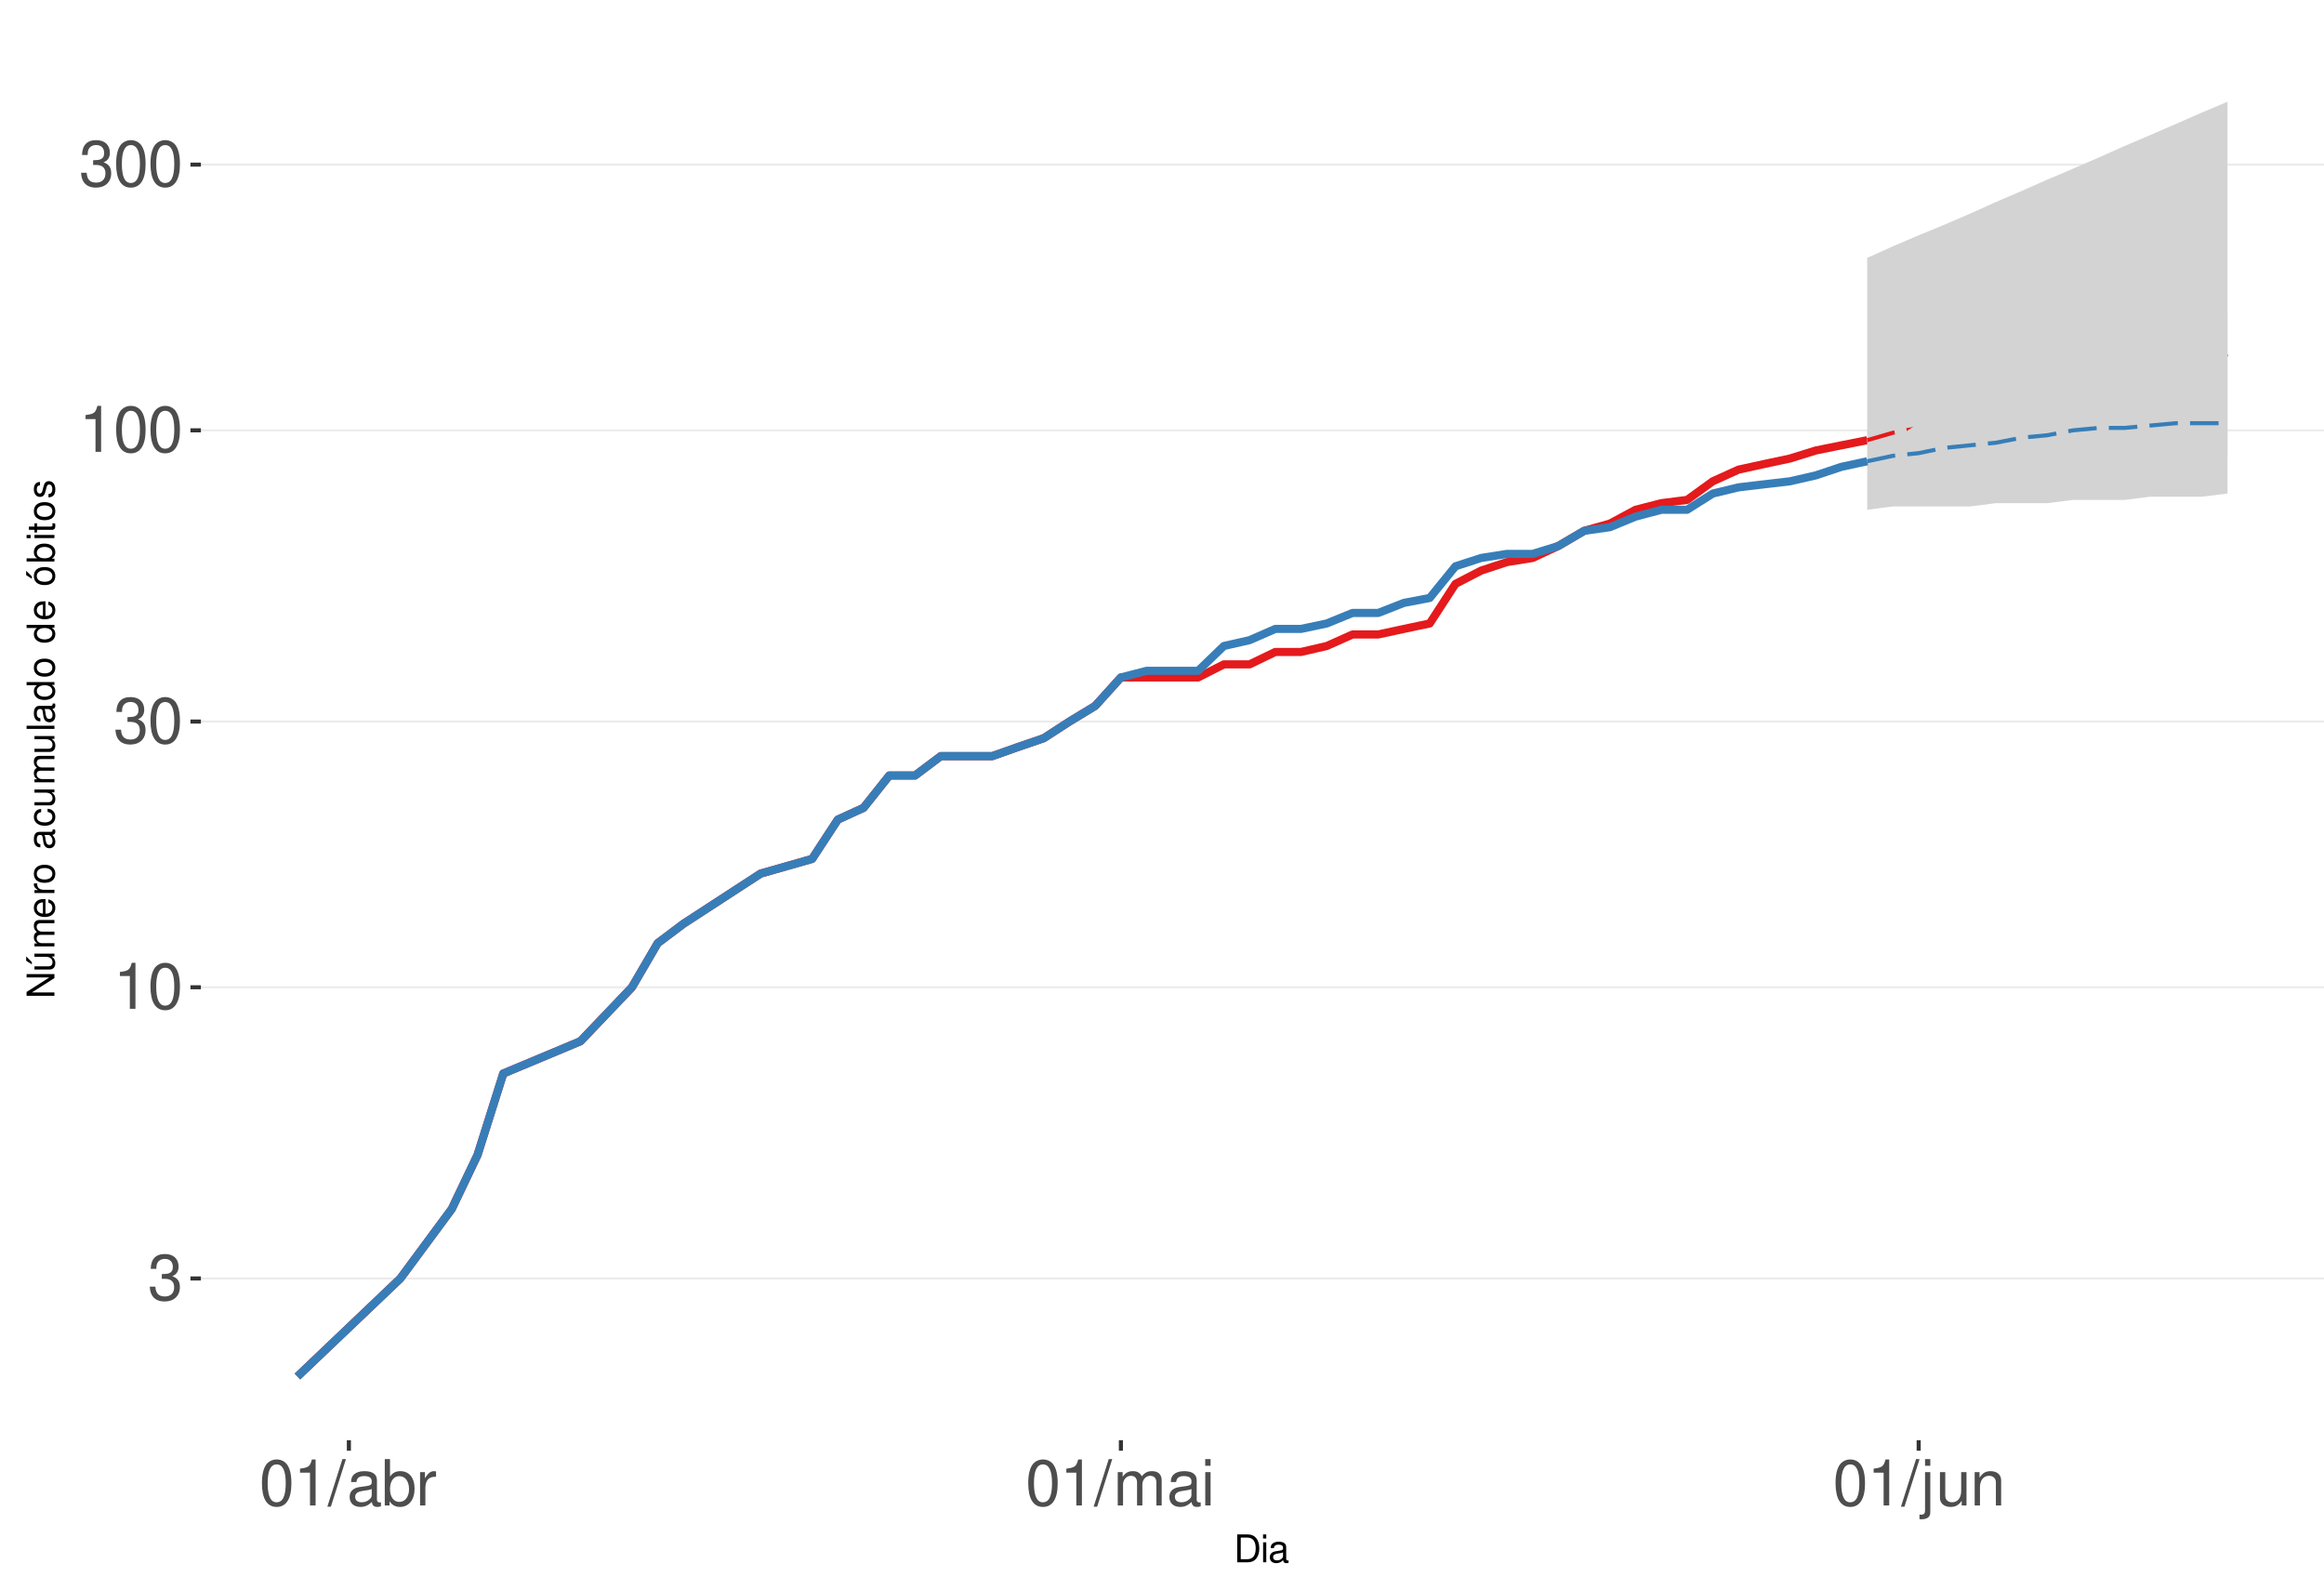
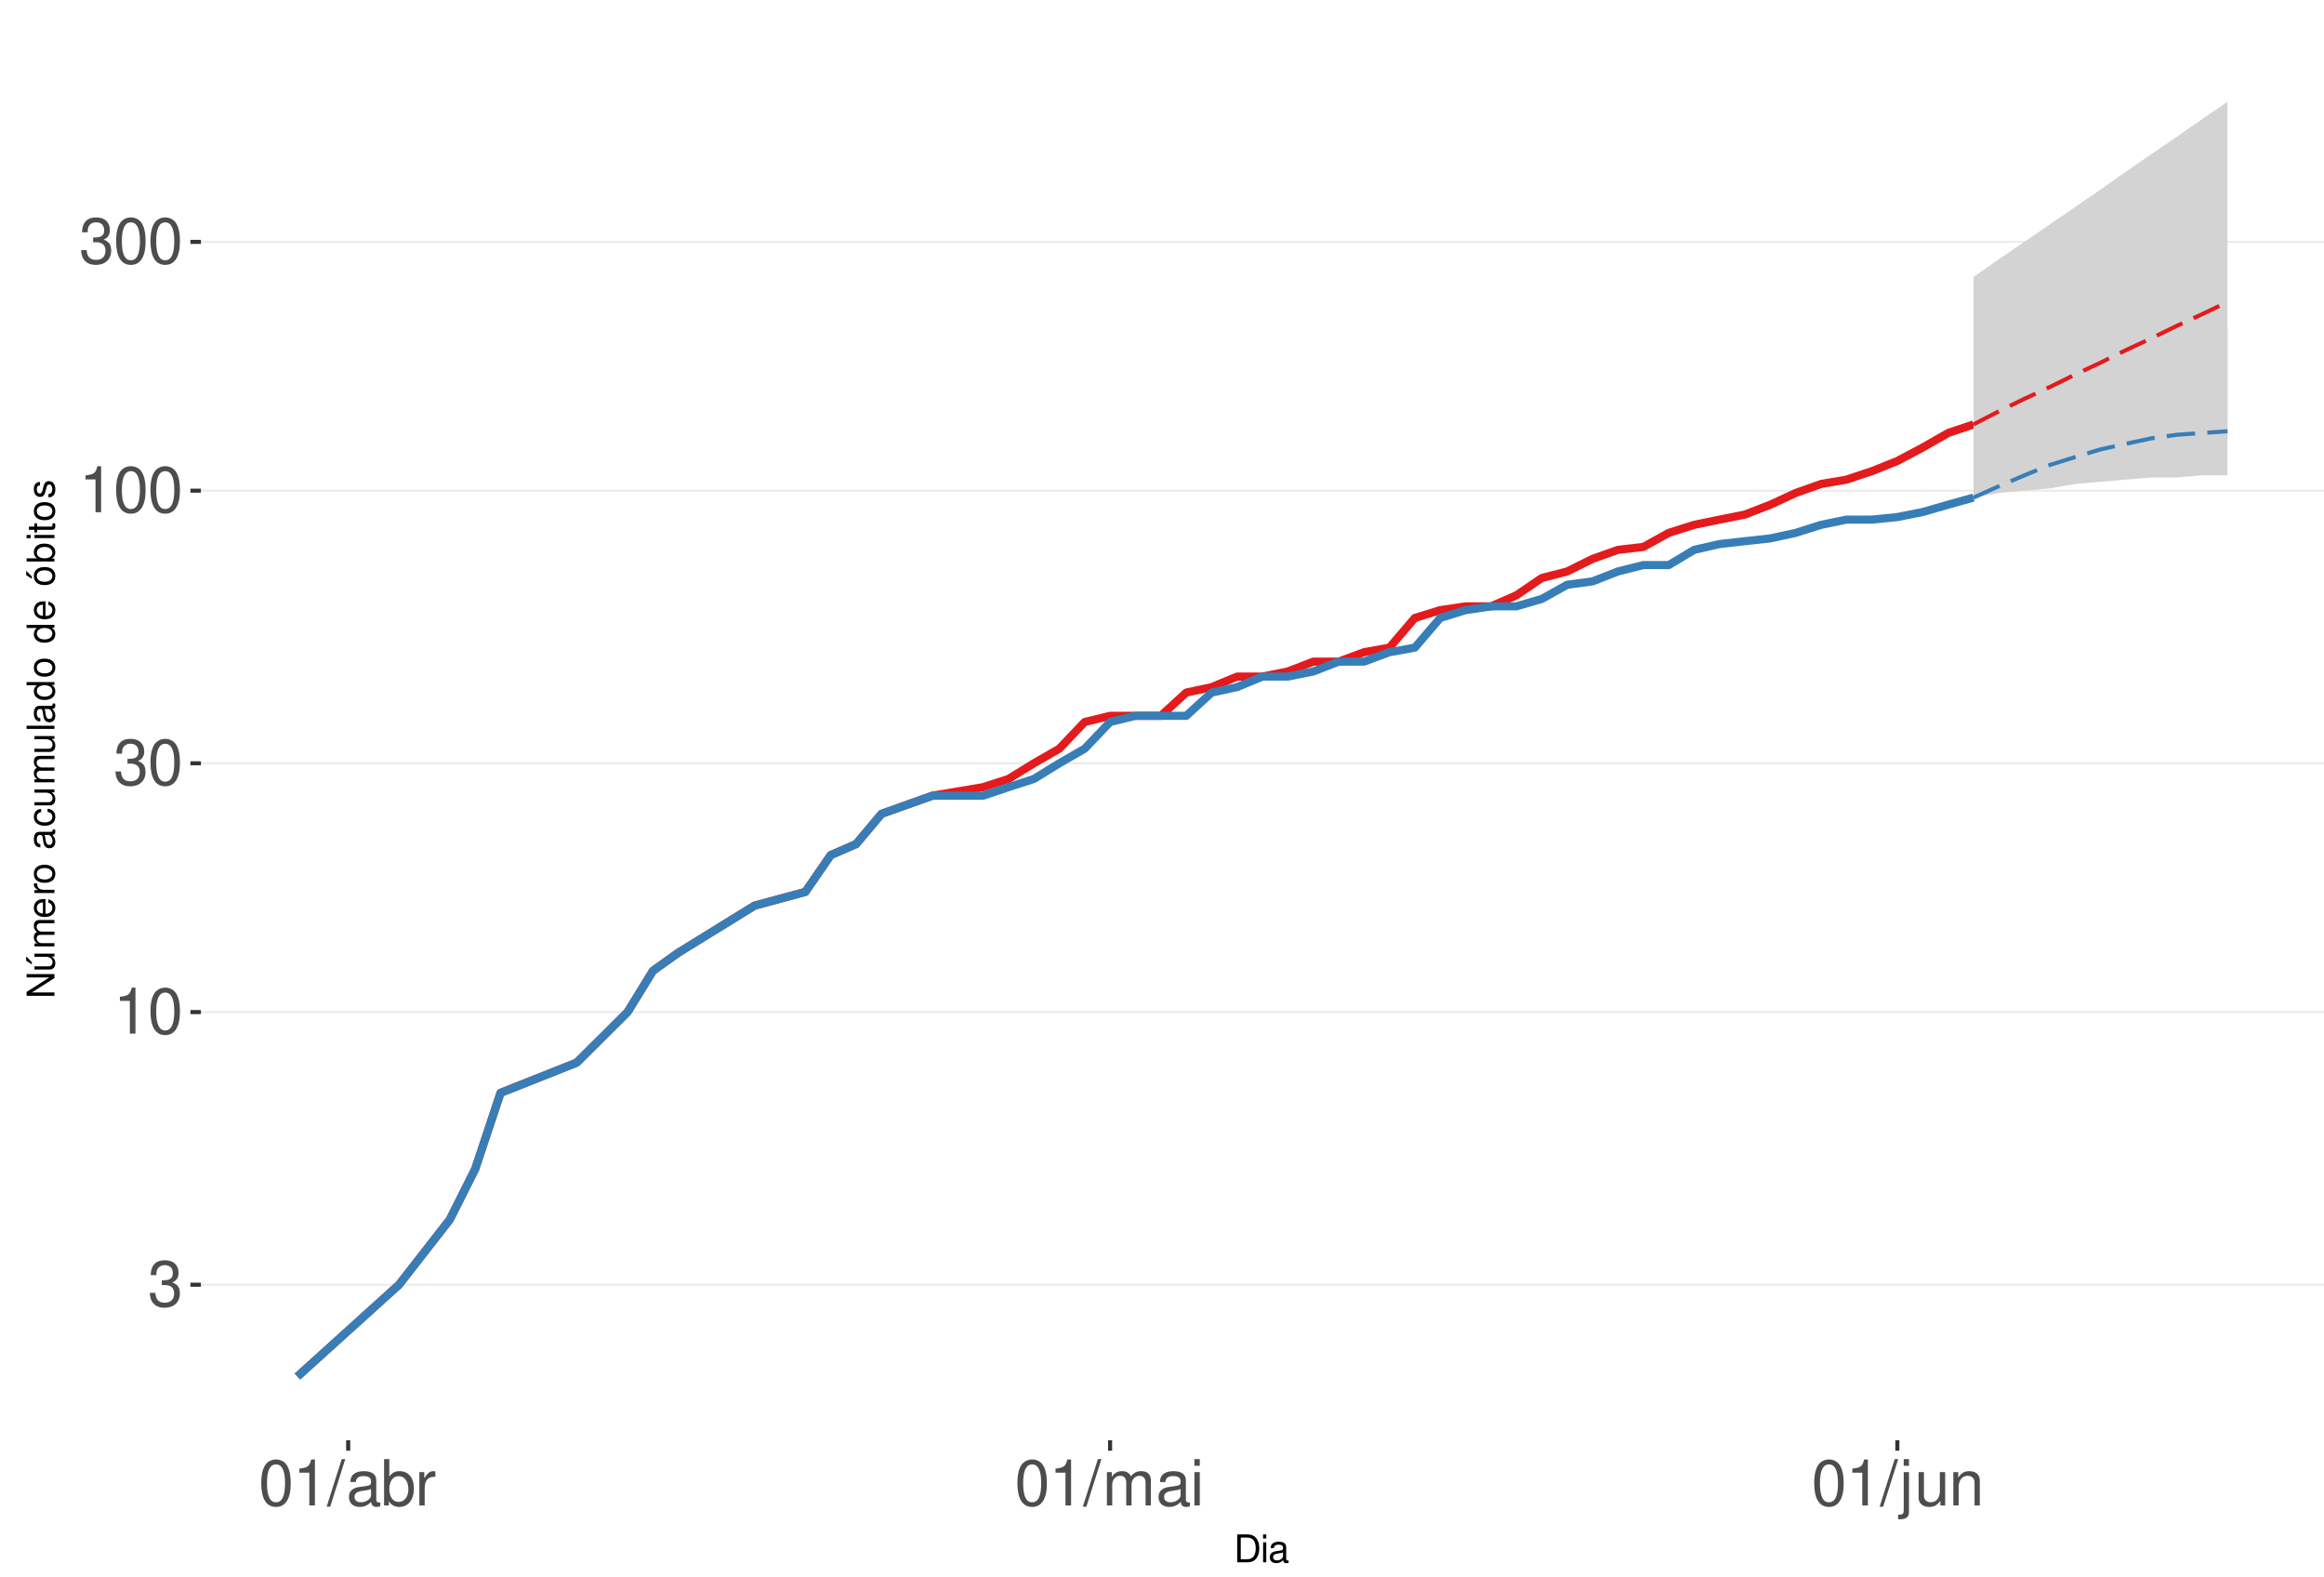
<svg xmlns="http://www.w3.org/2000/svg" xmlns:xlink="http://www.w3.org/1999/xlink" width="609pt" height="413pt" viewBox="0 0 609 413" version="1.1">
  <defs>
    <g>
      <symbol overflow="visible" id="glyph0-0">
        <path style="stroke:none;" d="" />
      </symbol>
      <symbol overflow="visible" id="glyph0-1">
        <path style="stroke:none;" d="M 3.688 -5.547 L 4.484 -5.547 C 6.078 -5.547 6.922 -4.797 6.922 -3.344 C 6.922 -1.828 6.016 -0.922 4.5 -0.922 C 2.875 -0.922 2.094 -1.734 2 -3.5 L 0.531 -3.5 C 0.594 -2.531 0.766 -1.906 1.047 -1.359 C 1.672 -0.203 2.812 0.391 4.438 0.391 C 6.859 0.391 8.422 -1.078 8.422 -3.359 C 8.422 -4.891 7.844 -5.734 6.422 -6.234 C 7.531 -6.672 8.078 -7.516 8.078 -8.734 C 8.078 -10.797 6.734 -12.047 4.484 -12.047 C 2.094 -12.047 0.828 -10.703 0.781 -8.156 L 2.25 -8.156 C 2.266 -8.891 2.328 -9.312 2.516 -9.672 C 2.844 -10.359 3.578 -10.766 4.5 -10.766 C 5.797 -10.766 6.578 -9.984 6.578 -8.672 C 6.578 -7.828 6.281 -7.312 5.625 -7.031 C 5.234 -6.859 4.703 -6.797 3.688 -6.781 Z M 3.688 -5.547 " />
      </symbol>
      <symbol overflow="visible" id="glyph0-2">
        <path style="stroke:none;" d="M 4.312 -8.578 L 4.312 0 L 5.781 0 L 5.781 -12.047 L 4.812 -12.047 C 4.297 -10.188 3.969 -9.938 1.703 -9.641 L 1.703 -8.578 Z M 4.312 -8.578 " />
      </symbol>
      <symbol overflow="visible" id="glyph0-3">
        <path style="stroke:none;" d="M 4.578 -12.047 C 3.484 -12.047 2.484 -11.547 1.859 -10.734 C 1.094 -9.656 0.719 -8.062 0.719 -5.828 C 0.719 -1.766 2.047 0.391 4.578 0.391 C 7.078 0.391 8.438 -1.766 8.438 -5.734 C 8.438 -8.062 8.078 -9.625 7.297 -10.734 C 6.672 -11.562 5.703 -12.047 4.578 -12.047 Z M 4.578 -10.75 C 6.156 -10.75 6.953 -9.125 6.953 -5.859 C 6.953 -2.438 6.172 -0.828 4.547 -0.828 C 3 -0.828 2.219 -2.5 2.219 -5.812 C 2.219 -9.125 3 -10.75 4.578 -10.75 Z M 4.578 -10.75 " />
      </symbol>
      <symbol overflow="visible" id="glyph0-4">
        <path style="stroke:none;" d="M 3.812 -12.141 L -0.141 0.328 L 0.781 0.328 L 4.734 -12.141 Z M 3.812 -12.141 " />
      </symbol>
      <symbol overflow="visible" id="glyph0-5">
        <path style="stroke:none;" d="M 8.906 -0.812 C 8.766 -0.781 8.688 -0.781 8.609 -0.781 C 8.125 -0.781 7.859 -1.031 7.859 -1.469 L 7.859 -6.594 C 7.859 -8.141 6.734 -8.984 4.578 -8.984 C 3.297 -8.984 2.281 -8.609 1.688 -7.969 C 1.281 -7.516 1.109 -7.016 1.078 -6.141 L 2.484 -6.141 C 2.594 -7.219 3.234 -7.688 4.531 -7.688 C 5.797 -7.688 6.484 -7.234 6.484 -6.391 L 6.484 -6.031 C 6.469 -5.438 6.156 -5.219 5.031 -5.062 C 3.062 -4.812 2.766 -4.75 2.234 -4.531 C 1.219 -4.094 0.703 -3.328 0.703 -2.203 C 0.703 -0.609 1.797 0.391 3.562 0.391 C 4.656 0.391 5.547 0 6.531 -0.906 C 6.625 0 7.062 0.391 7.969 0.391 C 8.266 0.391 8.438 0.344 8.906 0.234 Z M 6.484 -2.75 C 6.484 -2.281 6.344 -2 5.922 -1.609 C 5.359 -1.094 4.688 -0.828 3.859 -0.828 C 2.781 -0.828 2.156 -1.344 2.156 -2.234 C 2.156 -3.141 2.75 -3.609 4.25 -3.828 C 5.734 -4.031 6.016 -4.094 6.484 -4.312 Z M 6.484 -2.75 " />
      </symbol>
      <symbol overflow="visible" id="glyph0-6">
        <path style="stroke:none;" d="M 0.906 -12.141 L 0.906 0 L 2.156 0 L 2.156 -1.109 C 2.812 -0.094 3.703 0.391 4.906 0.391 C 7.219 0.391 8.719 -1.5 8.719 -4.391 C 8.719 -7.234 7.297 -8.984 4.984 -8.984 C 3.781 -8.984 2.938 -8.531 2.281 -7.547 L 2.281 -12.141 Z M 4.719 -7.672 C 6.266 -7.672 7.266 -6.328 7.266 -4.25 C 7.266 -2.266 6.234 -0.922 4.719 -0.922 C 3.234 -0.922 2.281 -2.25 2.281 -4.297 C 2.281 -6.344 3.234 -7.672 4.719 -7.672 Z M 4.719 -7.672 " />
      </symbol>
      <symbol overflow="visible" id="glyph0-7">
        <path style="stroke:none;" d="M 1.156 -8.734 L 1.156 0 L 2.547 0 L 2.547 -4.531 C 2.562 -6.625 3.438 -7.562 5.344 -7.516 L 5.344 -8.922 C 5.109 -8.969 4.984 -8.984 4.812 -8.984 C 3.922 -8.984 3.234 -8.438 2.438 -7.141 L 2.438 -8.734 Z M 1.156 -8.734 " />
      </symbol>
      <symbol overflow="visible" id="glyph0-8">
        <path style="stroke:none;" d="M 1.172 -8.734 L 1.172 0 L 2.562 0 L 2.562 -5.484 C 2.562 -6.75 3.484 -7.766 4.609 -7.766 C 5.641 -7.766 6.234 -7.125 6.234 -6.016 L 6.234 0 L 7.625 0 L 7.625 -5.484 C 7.625 -6.75 8.547 -7.766 9.672 -7.766 C 10.688 -7.766 11.297 -7.109 11.297 -6.016 L 11.297 0 L 12.688 0 L 12.688 -6.547 C 12.688 -8.109 11.797 -8.984 10.156 -8.984 C 9 -8.984 8.297 -8.625 7.484 -7.641 C 6.969 -8.578 6.266 -8.984 5.125 -8.984 C 3.969 -8.984 3.188 -8.547 2.453 -7.5 L 2.453 -8.734 Z M 1.172 -8.734 " />
      </symbol>
      <symbol overflow="visible" id="glyph0-9">
        <path style="stroke:none;" d="M 2.5 -8.734 L 1.109 -8.734 L 1.109 0 L 2.5 0 Z M 2.5 -12.141 L 1.094 -12.141 L 1.094 -10.391 L 2.5 -10.391 Z M 2.5 -12.141 " />
      </symbol>
      <symbol overflow="visible" id="glyph0-10">
        <path style="stroke:none;" d="M 1.172 -8.734 L 1.172 1.266 C 1.172 2.125 0.906 2.422 0.031 2.422 C -0.062 2.422 -0.109 2.422 -0.297 2.406 L -0.297 3.578 C -0.141 3.609 -0.047 3.625 0.172 3.625 C 1.734 3.625 2.547 3.016 2.547 1.812 L 2.547 -8.734 Z M 2.547 -12.141 L 1.172 -12.141 L 1.172 -10.391 L 2.547 -10.391 Z M 2.547 -12.141 " />
      </symbol>
      <symbol overflow="visible" id="glyph0-11">
        <path style="stroke:none;" d="M 8.031 0 L 8.031 -8.734 L 6.641 -8.734 L 6.641 -3.781 C 6.641 -2 5.719 -0.828 4.266 -0.828 C 3.172 -0.828 2.469 -1.5 2.469 -2.547 L 2.469 -8.734 L 1.078 -8.734 L 1.078 -2 C 1.078 -0.547 2.172 0.391 3.859 0.391 C 5.141 0.391 5.969 -0.062 6.781 -1.219 L 6.781 0 Z M 8.031 0 " />
      </symbol>
      <symbol overflow="visible" id="glyph0-12">
        <path style="stroke:none;" d="M 1.172 -8.734 L 1.172 0 L 2.562 0 L 2.562 -4.812 C 2.562 -6.594 3.5 -7.766 4.938 -7.766 C 6.031 -7.766 6.734 -7.094 6.734 -6.047 L 6.734 0 L 8.109 0 L 8.109 -6.594 C 8.109 -8.047 7.031 -8.984 5.344 -8.984 C 4.047 -8.984 3.219 -8.484 2.453 -7.266 L 2.453 -8.734 Z M 1.172 -8.734 " />
      </symbol>
      <symbol overflow="visible" id="glyph1-0">
        <path style="stroke:none;" d="" />
      </symbol>
      <symbol overflow="visible" id="glyph1-1">
        <path style="stroke:none;" d="M 0.891 0 L 3.703 0 C 5.547 0 6.672 -1.375 6.672 -3.656 C 6.672 -5.906 5.547 -7.297 3.703 -7.297 L 0.891 -7.297 Z M 1.812 -0.812 L 1.812 -6.469 L 3.547 -6.469 C 4.984 -6.469 5.734 -5.5 5.734 -3.641 C 5.734 -1.797 4.984 -0.812 3.547 -0.812 Z M 1.812 -0.812 " />
      </symbol>
      <symbol overflow="visible" id="glyph1-2">
        <path style="stroke:none;" d="M 1.5 -5.234 L 0.672 -5.234 L 0.672 0 L 1.5 0 Z M 1.5 -7.297 L 0.656 -7.297 L 0.656 -6.234 L 1.5 -6.234 Z M 1.5 -7.297 " />
      </symbol>
      <symbol overflow="visible" id="glyph1-3">
        <path style="stroke:none;" d="M 5.344 -0.484 C 5.266 -0.469 5.219 -0.469 5.172 -0.469 C 4.875 -0.469 4.719 -0.625 4.719 -0.875 L 4.719 -3.953 C 4.719 -4.891 4.047 -5.391 2.75 -5.391 C 1.984 -5.391 1.375 -5.172 1.016 -4.781 C 0.766 -4.516 0.672 -4.203 0.656 -3.688 L 1.484 -3.688 C 1.562 -4.328 1.938 -4.625 2.719 -4.625 C 3.484 -4.625 3.891 -4.344 3.891 -3.844 L 3.891 -3.625 C 3.875 -3.266 3.703 -3.125 3.016 -3.047 C 1.844 -2.891 1.656 -2.844 1.344 -2.719 C 0.734 -2.453 0.422 -2 0.422 -1.312 C 0.422 -0.375 1.078 0.234 2.141 0.234 C 2.797 0.234 3.328 0 3.922 -0.547 C 3.984 0 4.234 0.234 4.781 0.234 C 4.953 0.234 5.062 0.203 5.344 0.141 Z M 3.891 -1.656 C 3.891 -1.375 3.812 -1.203 3.562 -0.969 C 3.219 -0.656 2.812 -0.5 2.312 -0.5 C 1.672 -0.5 1.297 -0.812 1.297 -1.344 C 1.297 -1.891 1.656 -2.172 2.547 -2.297 C 3.438 -2.422 3.609 -2.453 3.891 -2.594 Z M 3.891 -1.656 " />
      </symbol>
      <symbol overflow="visible" id="glyph2-0">
        <path style="stroke:none;" d="" />
      </symbol>
      <symbol overflow="visible" id="glyph2-1">
        <path style="stroke:none;" d="M -7.297 -6.453 L -7.297 -5.578 L -1.328 -5.578 L -7.297 -1.766 L -7.297 -0.766 L 0 -0.766 L 0 -1.641 L -5.906 -1.641 L 0 -5.406 L 0 -6.453 Z M -7.297 -6.453 " />
      </symbol>
      <symbol overflow="visible" id="glyph2-2">
        <path style="stroke:none;" d="M 0 -4.812 L -5.234 -4.812 L -5.234 -3.984 L -2.266 -3.984 C -1.203 -3.984 -0.5 -3.438 -0.5 -2.562 C -0.5 -1.906 -0.906 -1.484 -1.531 -1.484 L -5.234 -1.484 L -5.234 -0.656 L -1.203 -0.656 C -0.328 -0.656 0.234 -1.297 0.234 -2.312 C 0.234 -3.094 -0.047 -3.578 -0.734 -4.062 L 0 -4.062 Z M -7.406 -2.953 L -5.922 -2 L -5.922 -2.594 L -7.406 -4.094 Z M -7.406 -2.953 " />
      </symbol>
      <symbol overflow="visible" id="glyph2-3">
        <path style="stroke:none;" d="M -5.234 -0.703 L 0 -0.703 L 0 -1.547 L -3.297 -1.547 C -4.047 -1.547 -4.656 -2.094 -4.656 -2.766 C -4.656 -3.391 -4.281 -3.734 -3.609 -3.734 L 0 -3.734 L 0 -4.578 L -3.297 -4.578 C -4.047 -4.578 -4.656 -5.125 -4.656 -5.812 C -4.656 -6.422 -4.266 -6.781 -3.609 -6.781 L 0 -6.781 L 0 -7.625 L -3.938 -7.625 C -4.875 -7.625 -5.391 -7.078 -5.391 -6.094 C -5.391 -5.406 -5.188 -4.984 -4.594 -4.484 C -5.156 -4.188 -5.391 -3.766 -5.391 -3.078 C -5.391 -2.375 -5.125 -1.906 -4.5 -1.469 L -5.234 -1.469 Z M -5.234 -0.703 " />
      </symbol>
      <symbol overflow="visible" id="glyph2-4">
        <path style="stroke:none;" d="M -2.344 -5.125 C -3.141 -5.125 -3.625 -5.062 -4.016 -4.922 C -4.875 -4.578 -5.391 -3.781 -5.391 -2.797 C -5.391 -1.344 -4.281 -0.406 -2.547 -0.406 C -0.812 -0.406 0.234 -1.297 0.234 -2.781 C 0.234 -3.984 -0.453 -4.812 -1.594 -5.016 L -1.594 -4.188 C -0.906 -3.953 -0.547 -3.484 -0.547 -2.812 C -0.547 -2.281 -0.781 -1.828 -1.219 -1.547 C -1.516 -1.344 -1.812 -1.281 -2.344 -1.266 Z M -3.016 -1.297 C -3.984 -1.359 -4.625 -1.953 -4.625 -2.797 C -4.625 -3.641 -3.953 -4.234 -3.016 -4.234 Z M -3.016 -1.297 " />
      </symbol>
      <symbol overflow="visible" id="glyph2-5">
        <path style="stroke:none;" d="M -5.234 -0.688 L 0 -0.688 L 0 -1.531 L -2.719 -1.531 C -3.984 -1.547 -4.547 -2.062 -4.516 -3.203 L -5.359 -3.203 C -5.375 -3.062 -5.391 -2.984 -5.391 -2.891 C -5.391 -2.344 -5.062 -1.938 -4.297 -1.453 L -5.234 -1.453 Z M -5.234 -0.688 " />
      </symbol>
      <symbol overflow="visible" id="glyph2-6">
        <path style="stroke:none;" d="M -5.391 -2.719 C -5.391 -1.234 -4.344 -0.359 -2.578 -0.359 C -0.812 -0.359 0.234 -1.234 0.234 -2.734 C 0.234 -4.203 -0.812 -5.094 -2.547 -5.094 C -4.359 -5.094 -5.391 -4.234 -5.391 -2.719 Z M -4.625 -2.734 C -4.625 -3.672 -3.844 -4.234 -2.547 -4.234 C -1.312 -4.234 -0.547 -3.656 -0.547 -2.734 C -0.547 -1.797 -1.312 -1.234 -2.578 -1.234 C -3.844 -1.234 -4.625 -1.797 -4.625 -2.734 Z M -4.625 -2.734 " />
      </symbol>
      <symbol overflow="visible" id="glyph2-7">
        <path style="stroke:none;" d="" />
      </symbol>
      <symbol overflow="visible" id="glyph2-8">
        <path style="stroke:none;" d="M -0.484 -5.344 C -0.469 -5.266 -0.469 -5.219 -0.469 -5.172 C -0.469 -4.875 -0.625 -4.719 -0.875 -4.719 L -3.953 -4.719 C -4.891 -4.719 -5.391 -4.047 -5.391 -2.75 C -5.391 -1.984 -5.172 -1.375 -4.781 -1.016 C -4.516 -0.766 -4.203 -0.672 -3.688 -0.656 L -3.688 -1.484 C -4.328 -1.562 -4.625 -1.938 -4.625 -2.719 C -4.625 -3.484 -4.344 -3.891 -3.844 -3.891 L -3.625 -3.891 C -3.266 -3.875 -3.125 -3.703 -3.047 -3.016 C -2.891 -1.844 -2.844 -1.656 -2.719 -1.344 C -2.453 -0.734 -2 -0.422 -1.312 -0.422 C -0.375 -0.422 0.234 -1.078 0.234 -2.141 C 0.234 -2.797 0 -3.328 -0.547 -3.922 C 0 -3.984 0.234 -4.234 0.234 -4.781 C 0.234 -4.953 0.203 -5.062 0.141 -5.344 Z M -1.656 -3.891 C -1.375 -3.891 -1.203 -3.812 -0.969 -3.562 C -0.656 -3.219 -0.5 -2.812 -0.5 -2.312 C -0.5 -1.672 -0.812 -1.297 -1.344 -1.297 C -1.891 -1.297 -2.172 -1.656 -2.297 -2.547 C -2.422 -3.438 -2.453 -3.609 -2.594 -3.891 Z M -1.656 -3.891 " />
      </symbol>
      <symbol overflow="visible" id="glyph2-9">
        <path style="stroke:none;" d="M -3.484 -4.703 C -3.984 -4.672 -4.312 -4.562 -4.609 -4.359 C -5.094 -4 -5.391 -3.375 -5.391 -2.641 C -5.391 -1.219 -4.266 -0.312 -2.531 -0.312 C -0.844 -0.312 0.234 -1.203 0.234 -2.625 C 0.234 -3.875 -0.516 -4.672 -1.797 -4.766 L -1.797 -3.938 C -0.953 -3.797 -0.547 -3.359 -0.547 -2.656 C -0.547 -1.734 -1.297 -1.188 -2.531 -1.188 C -3.844 -1.188 -4.625 -1.719 -4.625 -2.625 C -4.625 -3.328 -4.203 -3.766 -3.484 -3.875 Z M -3.484 -4.703 " />
      </symbol>
      <symbol overflow="visible" id="glyph2-10">
        <path style="stroke:none;" d="M 0 -4.812 L -5.234 -4.812 L -5.234 -3.984 L -2.266 -3.984 C -1.203 -3.984 -0.5 -3.438 -0.5 -2.562 C -0.5 -1.906 -0.906 -1.484 -1.531 -1.484 L -5.234 -1.484 L -5.234 -0.656 L -1.203 -0.656 C -0.328 -0.656 0.234 -1.297 0.234 -2.312 C 0.234 -3.094 -0.047 -3.578 -0.734 -4.062 L 0 -4.062 Z M 0 -4.812 " />
      </symbol>
      <symbol overflow="visible" id="glyph2-11">
        <path style="stroke:none;" d="M -7.297 -1.516 L -7.297 -0.688 L 0 -0.688 L 0 -1.516 Z M -7.297 -1.516 " />
      </symbol>
      <symbol overflow="visible" id="glyph2-12">
        <path style="stroke:none;" d="M -7.297 -4.953 L -7.297 -4.125 L -4.578 -4.125 C -5.109 -3.766 -5.391 -3.203 -5.391 -2.516 C -5.391 -1.156 -4.297 -0.266 -2.625 -0.266 C -0.859 -0.266 0.234 -1.125 0.234 -2.547 C 0.234 -3.266 -0.047 -3.766 -0.688 -4.203 L 0 -4.203 L 0 -4.953 Z M -4.609 -2.656 C -4.609 -3.547 -3.812 -4.125 -2.562 -4.125 C -1.344 -4.125 -0.547 -3.547 -0.547 -2.656 C -0.547 -1.734 -1.359 -1.125 -2.578 -1.125 C -3.797 -1.125 -4.609 -1.734 -4.609 -2.656 Z M -4.609 -2.656 " />
      </symbol>
      <symbol overflow="visible" id="glyph2-13">
        <path style="stroke:none;" d="M -5.391 -2.719 C -5.391 -1.234 -4.344 -0.359 -2.578 -0.359 C -0.812 -0.359 0.234 -1.234 0.234 -2.734 C 0.234 -4.203 -0.812 -5.094 -2.547 -5.094 C -4.359 -5.094 -5.391 -4.234 -5.391 -2.719 Z M -4.625 -2.734 C -4.625 -3.672 -3.844 -4.234 -2.547 -4.234 C -1.312 -4.234 -0.547 -3.656 -0.547 -2.734 C -0.547 -1.797 -1.312 -1.234 -2.578 -1.234 C -3.844 -1.234 -4.625 -1.797 -4.625 -2.734 Z M -7.406 -2.984 L -5.922 -2.016 L -5.922 -2.625 L -7.406 -4.109 Z M -7.406 -2.984 " />
      </symbol>
      <symbol overflow="visible" id="glyph2-14">
        <path style="stroke:none;" d="M -7.297 -0.547 L 0 -0.547 L 0 -1.297 L -0.672 -1.297 C -0.062 -1.688 0.234 -2.219 0.234 -2.953 C 0.234 -4.328 -0.906 -5.234 -2.641 -5.234 C -4.344 -5.234 -5.391 -4.375 -5.391 -2.984 C -5.391 -2.266 -5.125 -1.766 -4.531 -1.375 L -7.297 -1.375 Z M -4.609 -2.828 C -4.609 -3.766 -3.797 -4.359 -2.547 -4.359 C -1.359 -4.359 -0.547 -3.734 -0.547 -2.828 C -0.547 -1.938 -1.344 -1.375 -2.578 -1.375 C -3.812 -1.375 -4.609 -1.938 -4.609 -2.828 Z M -4.609 -2.828 " />
      </symbol>
      <symbol overflow="visible" id="glyph2-15">
        <path style="stroke:none;" d="M -5.234 -1.5 L -5.234 -0.672 L 0 -0.672 L 0 -1.5 Z M -7.297 -1.5 L -7.297 -0.656 L -6.234 -0.656 L -6.234 -1.5 Z M -7.297 -1.5 " />
      </symbol>
      <symbol overflow="visible" id="glyph2-16">
        <path style="stroke:none;" d="M -5.234 -2.547 L -5.234 -1.688 L -6.688 -1.688 L -6.688 -0.844 L -5.234 -0.844 L -5.234 -0.141 L -4.562 -0.141 L -4.562 -0.844 L -0.594 -0.844 C -0.062 -0.844 0.234 -1.203 0.234 -1.859 C 0.234 -2.078 0.203 -2.266 0.156 -2.547 L -0.547 -2.547 C -0.516 -2.422 -0.5 -2.312 -0.5 -2.141 C -0.5 -1.781 -0.594 -1.688 -0.969 -1.688 L -4.562 -1.688 L -4.562 -2.547 Z M -5.234 -2.547 " />
      </symbol>
      <symbol overflow="visible" id="glyph2-17">
        <path style="stroke:none;" d="M -3.781 -4.375 C -4.812 -4.375 -5.391 -3.688 -5.391 -2.484 C -5.391 -1.266 -4.766 -0.469 -3.797 -0.469 C -2.969 -0.469 -2.578 -0.891 -2.281 -2.125 L -2.094 -2.906 C -1.953 -3.484 -1.734 -3.719 -1.375 -3.719 C -0.875 -3.719 -0.547 -3.234 -0.547 -2.5 C -0.547 -2.047 -0.672 -1.672 -0.891 -1.453 C -1.047 -1.328 -1.188 -1.266 -1.562 -1.219 L -1.562 -0.344 C -0.344 -0.375 0.234 -1.062 0.234 -2.438 C 0.234 -3.75 -0.422 -4.594 -1.438 -4.594 C -2.203 -4.594 -2.641 -4.156 -2.891 -3.109 L -3.078 -2.312 C -3.234 -1.625 -3.453 -1.344 -3.828 -1.344 C -4.312 -1.344 -4.625 -1.766 -4.625 -2.453 C -4.625 -3.125 -4.328 -3.484 -3.781 -3.5 Z M -3.781 -4.375 " />
      </symbol>
    </g>
    <clipPath id="clip1">
      <path d="M 52.645 9.961 L 609 9.961 L 609 377.328 L 52.645 377.328 Z M 52.645 9.961 " />
    </clipPath>
    <clipPath id="clip2">
-       <path d="M 52.645 334 L 609 334 L 609 336 L 52.645 336 Z M 52.645 334 " />
+       <path d="M 52.645 336 L 609 336 L 609 337 L 52.645 337 Z M 52.645 336 " />
    </clipPath>
    <clipPath id="clip3">
-       <path d="M 52.645 258 L 609 258 L 609 259 L 52.645 259 Z M 52.645 258 " />
+       <path d="M 52.645 264 L 609 264 L 609 266 L 52.645 266 Z M 52.645 264 " />
    </clipPath>
    <clipPath id="clip4">
-       <path d="M 52.645 188 L 609 188 L 609 190 L 52.645 190 Z M 52.645 188 " />
+       <path d="M 52.645 199 L 609 199 L 609 201 L 52.645 201 Z M 52.645 199 " />
    </clipPath>
    <clipPath id="clip5">
-       <path d="M 52.645 112 L 609 112 L 609 114 L 52.645 114 Z M 52.645 112 " />
+       <path d="M 52.645 128 L 609 128 L 609 129 L 52.645 129 Z M 52.645 128 " />
    </clipPath>
    <clipPath id="clip6">
-       <path d="M 52.645 42 L 609 42 L 609 44 L 52.645 44 Z M 52.645 42 " />
+       <path d="M 52.645 63 L 609 63 L 609 64 L 52.645 64 Z M 52.645 63 " />
    </clipPath>
  </defs>
  <g id="surface328">
    <rect x="0" y="0" width="609" height="413" style="fill:rgb(100%,100%,100%);fill-opacity:1;stroke:none;" />
    <rect x="0" y="0" width="609" height="413" style="fill:rgb(100%,100%,100%);fill-opacity:1;stroke:none;" />
    <path style="fill:none;stroke-width:1.067;stroke-linecap:round;stroke-linejoin:round;stroke:rgb(100%,100%,100%);stroke-opacity:1;stroke-miterlimit:10;" d="M 0 413 L 609 413 L 609 0 L 0 0 Z M 0 413 " />
    <g clip-path="url(#clip1)" clip-rule="nonzero">
      <path style=" stroke:none;fill-rule:nonzero;fill:rgb(100%,100%,100%);fill-opacity:1;" d="M 52.645 377.328 L 609 377.328 L 609 9.961 L 52.645 9.961 Z M 52.645 377.328 " />
    </g>
    <g clip-path="url(#clip2)" clip-rule="nonzero">
-       <path style="fill:none;stroke-width:0.533;stroke-linecap:butt;stroke-linejoin:round;stroke:rgb(92.157%,92.157%,92.157%);stroke-opacity:1;stroke-miterlimit:10;" d="M 52.645 334.938 L 609 334.938 " />
+       <path style="fill:none;stroke-width:0.533;stroke-linecap:butt;stroke-linejoin:round;stroke:rgb(92.157%,92.157%,92.157%);stroke-opacity:1;stroke-miterlimit:10;" d="M 52.645 336.574 L 609 336.574 " />
    </g>
    <g clip-path="url(#clip3)" clip-rule="nonzero">
-       <path style="fill:none;stroke-width:0.533;stroke-linecap:butt;stroke-linejoin:round;stroke:rgb(92.157%,92.157%,92.157%);stroke-opacity:1;stroke-miterlimit:10;" d="M 52.645 258.645 L 609 258.645 " />
+       <path style="fill:none;stroke-width:0.533;stroke-linecap:butt;stroke-linejoin:round;stroke:rgb(92.157%,92.157%,92.157%);stroke-opacity:1;stroke-miterlimit:10;" d="M 52.645 265.148 L 609 265.148 " />
    </g>
    <g clip-path="url(#clip4)" clip-rule="nonzero">
-       <path style="fill:none;stroke-width:0.533;stroke-linecap:butt;stroke-linejoin:round;stroke:rgb(92.157%,92.157%,92.157%);stroke-opacity:1;stroke-miterlimit:10;" d="M 52.645 189.031 L 609 189.031 " />
+       <path style="fill:none;stroke-width:0.533;stroke-linecap:butt;stroke-linejoin:round;stroke:rgb(92.157%,92.157%,92.157%);stroke-opacity:1;stroke-miterlimit:10;" d="M 52.645 199.973 L 609 199.973 " />
    </g>
    <g clip-path="url(#clip5)" clip-rule="nonzero">
-       <path style="fill:none;stroke-width:0.533;stroke-linecap:butt;stroke-linejoin:round;stroke:rgb(92.157%,92.157%,92.157%);stroke-opacity:1;stroke-miterlimit:10;" d="M 52.645 112.738 L 609 112.738 " />
+       <path style="fill:none;stroke-width:0.533;stroke-linecap:butt;stroke-linejoin:round;stroke:rgb(92.157%,92.157%,92.157%);stroke-opacity:1;stroke-miterlimit:10;" d="M 52.645 128.547 L 609 128.547 " />
    </g>
    <g clip-path="url(#clip6)" clip-rule="nonzero">
-       <path style="fill:none;stroke-width:0.533;stroke-linecap:butt;stroke-linejoin:round;stroke:rgb(92.157%,92.157%,92.157%);stroke-opacity:1;stroke-miterlimit:10;" d="M 52.645 43.125 L 609 43.125 " />
-     </g>
-     <path style="fill:none;stroke-width:2.134;stroke-linecap:butt;stroke-linejoin:round;stroke:rgb(89.412%,10.196%,10.98%);stroke-opacity:1;stroke-miterlimit:10;" d="M 77.934 360.629 L 104.91 334.938 L 118.395 316.707 L 125.141 302.566 L 131.883 281.246 L 152.113 272.785 L 165.602 258.645 L 172.344 247.094 L 179.09 242.02 L 199.32 228.863 L 212.809 225.023 L 219.551 214.723 L 226.297 211.633 L 233.039 203.172 L 239.781 203.172 L 246.527 198.098 L 260.016 198.098 L 266.758 195.707 L 273.5 193.402 L 280.246 189.031 L 286.988 184.941 L 293.73 177.477 L 313.965 177.477 L 320.707 174.051 L 327.449 174.051 L 334.195 170.801 L 340.938 170.801 L 347.684 169.238 L 354.426 166.219 L 361.168 166.219 L 367.914 164.762 L 374.656 163.336 L 381.398 152.969 L 388.145 149.48 L 394.887 147.258 L 401.633 146.172 L 408.375 143.031 L 415.117 139.07 L 421.863 137.176 L 428.605 133.555 L 435.352 131.82 L 442.094 130.969 L 448.836 126.09 L 455.582 123.035 L 462.324 121.562 L 469.066 120.125 L 475.812 118.023 L 482.555 116.66 L 489.301 115.324 " />
-     <path style=" stroke:none;fill-rule:nonzero;fill:rgb(82.745%,82.745%,82.745%);fill-opacity:1;" d="M 489.301 67.562 L 496.043 64.527 L 502.785 61.637 L 509.531 58.867 L 516.273 55.957 L 523.02 52.926 L 529.762 50.035 L 536.504 47.043 L 543.25 44.188 L 549.992 41.25 L 556.738 38.246 L 563.48 35.379 L 570.223 32.457 L 576.969 29.492 L 583.711 26.66 L 583.711 129.301 L 576.969 130.129 L 563.48 130.129 L 556.738 130.969 L 543.25 130.969 L 536.504 131.82 L 523.02 131.82 L 516.273 132.68 L 496.043 132.68 L 489.301 133.555 Z M 489.301 67.562 " />
-     <path style="fill:none;stroke-width:1.067;stroke-linecap:butt;stroke-linejoin:round;stroke:rgb(89.412%,10.196%,10.98%);stroke-opacity:1;stroke-dasharray:7.469,3.201;stroke-miterlimit:10;" d="M 489.301 115.324 L 496.043 113.375 L 502.785 112.109 L 509.531 110.254 L 516.273 109.047 L 523.02 107.277 L 529.762 105.559 L 536.504 103.883 L 543.25 102.25 L 549.992 100.66 L 556.738 99.109 L 563.48 97.594 L 570.223 96.113 L 576.969 94.668 L 583.711 92.789 " />
-     <path style="fill:none;stroke-width:2.134;stroke-linecap:butt;stroke-linejoin:round;stroke:rgb(21.569%,49.412%,72.157%);stroke-opacity:1;stroke-miterlimit:10;" d="M 77.934 360.629 L 104.91 334.938 L 118.395 316.707 L 125.141 302.566 L 131.883 281.246 L 152.113 272.785 L 165.602 258.645 L 172.344 247.094 L 179.09 242.02 L 199.32 228.863 L 212.809 225.023 L 219.551 214.723 L 226.297 211.633 L 233.039 203.172 L 239.781 203.172 L 246.527 198.098 L 260.016 198.098 L 266.758 195.707 L 273.5 193.402 L 280.246 189.031 L 286.988 184.941 L 293.73 177.477 L 300.477 175.742 L 313.965 175.742 L 320.707 169.238 L 327.449 167.711 L 334.195 164.762 L 340.938 164.762 L 347.684 163.336 L 354.426 160.582 L 361.168 160.582 L 367.914 157.941 L 374.656 156.66 L 381.398 148.359 L 388.145 146.172 L 394.887 145.109 L 401.633 145.109 L 408.375 143.031 L 415.117 139.07 L 421.863 138.117 L 428.605 135.34 L 435.352 133.555 L 442.094 133.555 L 448.836 129.301 L 455.582 127.676 L 462.324 126.879 L 469.066 126.09 L 475.812 124.547 L 482.555 122.297 L 489.301 120.84 " />
-     <path style=" stroke:none;fill-rule:nonzero;fill:rgb(82.745%,82.745%,82.745%);fill-opacity:1;" d="M 489.301 120.84 L 496.043 115.324 L 502.785 110.867 L 509.531 106.699 L 516.273 102.789 L 523.02 99.109 L 529.762 96.113 L 536.504 92.789 L 543.25 90.074 L 549.992 87.469 L 556.738 85.793 L 563.48 84.156 L 570.223 83.355 L 576.969 82.562 L 583.711 82.168 L 583.711 119.414 L 570.223 119.414 L 563.48 120.125 L 516.273 120.125 L 509.531 120.84 Z M 489.301 120.84 " />
-     <path style="fill:none;stroke-width:1.067;stroke-linecap:butt;stroke-linejoin:round;stroke:rgb(21.569%,49.412%,72.157%);stroke-opacity:1;stroke-dasharray:7.469,3.201;stroke-miterlimit:10;" d="M 489.301 120.84 L 496.043 119.414 L 502.785 118.715 L 509.531 117.336 L 516.273 116.66 L 523.02 115.988 L 529.762 114.668 L 536.504 114.02 L 543.25 112.738 L 549.992 112.109 L 556.738 112.109 L 563.48 111.484 L 570.223 110.867 L 583.711 110.867 " />
-     <g style="fill:rgb(30.196%,30.196%,30.196%);fill-opacity:1;">
-       <use xlink:href="#glyph0-1" x="38.715" y="340.575" />
-     </g>
-     <g style="fill:rgb(30.196%,30.196%,30.196%);fill-opacity:1;">
-       <use xlink:href="#glyph0-2" x="29.715" y="264.282" />
-       <use xlink:href="#glyph0-3" x="38.715" y="264.282" />
-     </g>
-     <g style="fill:rgb(30.196%,30.196%,30.196%);fill-opacity:1;">
-       <use xlink:href="#glyph0-1" x="29.715" y="194.669" />
-       <use xlink:href="#glyph0-3" x="38.715" y="194.669" />
-     </g>
-     <g style="fill:rgb(30.196%,30.196%,30.196%);fill-opacity:1;">
-       <use xlink:href="#glyph0-2" x="20.715" y="118.376" />
-       <use xlink:href="#glyph0-3" x="29.715" y="118.376" />
-       <use xlink:href="#glyph0-3" x="38.715" y="118.376" />
-     </g>
-     <g style="fill:rgb(30.196%,30.196%,30.196%);fill-opacity:1;">
-       <use xlink:href="#glyph0-1" x="20.715" y="48.763" />
-       <use xlink:href="#glyph0-3" x="29.715" y="48.763" />
-       <use xlink:href="#glyph0-3" x="38.715" y="48.763" />
-     </g>
-     <path style="fill:none;stroke-width:1.067;stroke-linecap:butt;stroke-linejoin:round;stroke:rgb(20%,20%,20%);stroke-opacity:1;stroke-miterlimit:10;" d="M 49.906 334.938 L 52.645 334.938 " />
-     <path style="fill:none;stroke-width:1.067;stroke-linecap:butt;stroke-linejoin:round;stroke:rgb(20%,20%,20%);stroke-opacity:1;stroke-miterlimit:10;" d="M 49.906 258.645 L 52.645 258.645 " />
-     <path style="fill:none;stroke-width:1.067;stroke-linecap:butt;stroke-linejoin:round;stroke:rgb(20%,20%,20%);stroke-opacity:1;stroke-miterlimit:10;" d="M 49.906 189.031 L 52.645 189.031 " />
-     <path style="fill:none;stroke-width:1.067;stroke-linecap:butt;stroke-linejoin:round;stroke:rgb(20%,20%,20%);stroke-opacity:1;stroke-miterlimit:10;" d="M 49.906 112.738 L 52.645 112.738 " />
-     <path style="fill:none;stroke-width:1.067;stroke-linecap:butt;stroke-linejoin:round;stroke:rgb(20%,20%,20%);stroke-opacity:1;stroke-miterlimit:10;" d="M 49.906 43.125 L 52.645 43.125 " />
-     <path style="fill:none;stroke-width:1.067;stroke-linecap:butt;stroke-linejoin:round;stroke:rgb(20%,20%,20%);stroke-opacity:1;stroke-miterlimit:10;" d="M 91.422 380.07 L 91.422 377.328 " />
-     <path style="fill:none;stroke-width:1.067;stroke-linecap:butt;stroke-linejoin:round;stroke:rgb(20%,20%,20%);stroke-opacity:1;stroke-miterlimit:10;" d="M 293.73 380.07 L 293.73 377.328 " />
-     <path style="fill:none;stroke-width:1.067;stroke-linecap:butt;stroke-linejoin:round;stroke:rgb(20%,20%,20%);stroke-opacity:1;stroke-miterlimit:10;" d="M 502.785 380.07 L 502.785 377.328 " />
-     <g style="fill:rgb(30.196%,30.196%,30.196%);fill-opacity:1;">
-       <use xlink:href="#glyph0-3" x="67.922" y="394.399" />
-       <use xlink:href="#glyph0-2" x="76.922" y="394.399" />
-       <use xlink:href="#glyph0-4" x="85.922" y="394.399" />
-       <use xlink:href="#glyph0-5" x="90.922" y="394.399" />
-       <use xlink:href="#glyph0-6" x="99.922" y="394.399" />
-       <use xlink:href="#glyph0-7" x="108.922" y="394.399" />
-     </g>
-     <g style="fill:rgb(30.196%,30.196%,30.196%);fill-opacity:1;">
-       <use xlink:href="#glyph0-3" x="268.73" y="394.399" />
-       <use xlink:href="#glyph0-2" x="277.73" y="394.399" />
-       <use xlink:href="#glyph0-4" x="286.73" y="394.399" />
-       <use xlink:href="#glyph0-8" x="291.73" y="394.399" />
-       <use xlink:href="#glyph0-5" x="305.73" y="394.399" />
-       <use xlink:href="#glyph0-9" x="314.73" y="394.399" />
-     </g>
-     <g style="fill:rgb(30.196%,30.196%,30.196%);fill-opacity:1;">
-       <use xlink:href="#glyph0-3" x="480.285" y="394.399" />
-       <use xlink:href="#glyph0-2" x="489.285" y="394.399" />
-       <use xlink:href="#glyph0-4" x="498.285" y="394.399" />
-       <use xlink:href="#glyph0-10" x="503.285" y="394.399" />
-       <use xlink:href="#glyph0-11" x="507.285" y="394.399" />
-       <use xlink:href="#glyph0-12" x="516.285" y="394.399" />
+       <path style="fill:none;stroke-width:0.533;stroke-linecap:butt;stroke-linejoin:round;stroke:rgb(92.157%,92.157%,92.157%);stroke-opacity:1;stroke-miterlimit:10;" d="M 52.645 63.371 L 609 63.371 " />
+     </g>
+     <path style="fill:none;stroke-width:2.134;stroke-linecap:butt;stroke-linejoin:round;stroke:rgb(89.412%,10.196%,10.98%);stroke-opacity:1;stroke-miterlimit:10;" d="M 77.934 360.629 L 104.555 336.574 L 117.863 319.508 L 124.52 306.27 L 131.172 286.309 L 151.137 278.387 L 164.449 265.148 L 171.102 254.332 L 177.758 249.586 L 197.723 237.266 L 211.035 233.668 L 217.688 224.027 L 224.344 221.133 L 231 213.211 L 244.309 208.461 L 257.617 206.223 L 264.273 204.066 L 270.93 199.973 L 277.582 196.145 L 284.238 189.156 L 290.895 187.531 L 304.203 187.531 L 310.859 181.441 L 317.512 180.012 L 324.168 177.254 L 330.824 177.254 L 337.477 175.918 L 344.133 173.34 L 350.789 173.34 L 357.441 170.867 L 364.098 169.668 L 370.754 161.895 L 377.406 159.848 L 384.062 158.852 L 390.719 158.852 L 397.371 155.957 L 404.027 151.426 L 410.684 149.707 L 417.336 146.41 L 423.992 144.051 L 430.648 143.285 L 437.301 139.602 L 443.957 137.496 L 450.613 136.129 L 457.266 134.797 L 463.922 132.219 L 470.578 129.145 L 477.23 126.793 L 483.887 125.652 L 490.543 123.434 L 497.195 120.773 L 503.852 117.238 L 510.508 113.441 L 517.16 111.184 " />
+     <path style=" stroke:none;fill-rule:nonzero;fill:rgb(82.745%,82.745%,82.745%);fill-opacity:1;" d="M 517.16 72.551 L 523.816 67.891 L 530.473 63.371 L 537.125 58.805 L 543.781 54.227 L 550.438 49.66 L 557.09 44.984 L 563.746 40.379 L 570.402 35.859 L 577.055 31.195 L 583.711 26.66 L 583.711 113.902 L 577.055 115.785 L 570.402 117.238 L 563.746 118.727 L 557.09 120.254 L 550.438 121.824 L 543.781 123.434 L 537.125 125.09 L 530.473 126.793 L 523.816 128.547 L 517.16 130.355 Z M 517.16 72.551 " />
+     <path style="fill:none;stroke-width:1.067;stroke-linecap:butt;stroke-linejoin:round;stroke:rgb(89.412%,10.196%,10.98%);stroke-opacity:1;stroke-dasharray:7.469,3.201;stroke-miterlimit:10;" d="M 517.16 111.184 L 523.816 107.742 L 530.473 104.492 L 537.125 101.41 L 543.781 98.125 L 550.438 95.008 L 557.09 91.73 L 563.746 88.625 L 570.402 85.383 L 577.055 82.312 L 583.711 79.133 " />
+     <path style="fill:none;stroke-width:2.134;stroke-linecap:butt;stroke-linejoin:round;stroke:rgb(21.569%,49.412%,72.157%);stroke-opacity:1;stroke-miterlimit:10;" d="M 77.934 360.629 L 104.555 336.574 L 117.863 319.508 L 124.52 306.27 L 131.172 286.309 L 151.137 278.387 L 164.449 265.148 L 171.102 254.332 L 177.758 249.586 L 197.723 237.266 L 211.035 233.668 L 217.688 224.027 L 224.344 221.133 L 231 213.211 L 244.309 208.461 L 257.617 208.461 L 264.273 206.223 L 270.93 204.066 L 277.582 199.973 L 284.238 196.145 L 290.895 189.156 L 297.547 187.531 L 310.859 187.531 L 317.512 181.441 L 324.168 180.012 L 330.824 177.254 L 337.477 177.254 L 344.133 175.918 L 350.789 173.34 L 357.441 173.34 L 364.098 170.867 L 370.754 169.668 L 377.406 161.895 L 384.062 159.848 L 390.719 158.852 L 397.371 158.852 L 404.027 156.906 L 410.684 153.199 L 417.336 152.305 L 423.992 149.707 L 430.648 148.035 L 437.301 148.035 L 443.957 144.051 L 450.613 142.531 L 457.266 141.785 L 463.922 141.047 L 470.578 139.602 L 477.23 137.496 L 483.887 136.129 L 490.543 136.129 L 497.195 135.461 L 503.852 134.141 L 510.508 132.219 L 517.16 130.355 " />
+     <path style=" stroke:none;fill-rule:nonzero;fill:rgb(82.745%,82.745%,82.745%);fill-opacity:1;" d="M 517.16 130.355 L 523.816 121.297 L 530.473 113.902 L 537.125 106.914 L 543.781 101.41 L 550.438 96.719 L 557.09 93.348 L 563.746 90.469 L 570.402 88.32 L 577.055 86.836 L 583.711 85.961 L 583.711 124.531 L 577.055 124.531 L 570.402 125.09 L 563.746 125.09 L 557.09 125.652 L 550.438 126.219 L 543.781 126.793 L 537.125 127.957 L 530.473 128.547 L 523.816 129.145 Z M 517.16 130.355 " />
+     <path style="fill:none;stroke-width:1.067;stroke-linecap:butt;stroke-linejoin:round;stroke:rgb(21.569%,49.412%,72.157%);stroke-opacity:1;stroke-dasharray:7.469,3.201;stroke-miterlimit:10;" d="M 517.16 130.355 L 523.816 127.371 L 530.473 124.531 L 537.125 121.824 L 543.781 119.742 L 550.438 117.73 L 557.09 116.266 L 563.746 114.836 L 570.402 113.902 L 577.055 113.441 L 583.711 112.98 " />
+     <g style="fill:rgb(30.196%,30.196%,30.196%);fill-opacity:1;">
+       <use xlink:href="#glyph0-1" x="38.715" y="342.212" />
+     </g>
+     <g style="fill:rgb(30.196%,30.196%,30.196%);fill-opacity:1;">
+       <use xlink:href="#glyph0-2" x="29.715" y="270.786" />
+       <use xlink:href="#glyph0-3" x="38.715" y="270.786" />
+     </g>
+     <g style="fill:rgb(30.196%,30.196%,30.196%);fill-opacity:1;">
+       <use xlink:href="#glyph0-1" x="29.715" y="205.61" />
+       <use xlink:href="#glyph0-3" x="38.715" y="205.61" />
+     </g>
+     <g style="fill:rgb(30.196%,30.196%,30.196%);fill-opacity:1;">
+       <use xlink:href="#glyph0-2" x="20.715" y="134.185" />
+       <use xlink:href="#glyph0-3" x="29.715" y="134.185" />
+       <use xlink:href="#glyph0-3" x="38.715" y="134.185" />
+     </g>
+     <g style="fill:rgb(30.196%,30.196%,30.196%);fill-opacity:1;">
+       <use xlink:href="#glyph0-1" x="20.715" y="69.009" />
+       <use xlink:href="#glyph0-3" x="29.715" y="69.009" />
+       <use xlink:href="#glyph0-3" x="38.715" y="69.009" />
+     </g>
+     <path style="fill:none;stroke-width:1.067;stroke-linecap:butt;stroke-linejoin:round;stroke:rgb(20%,20%,20%);stroke-opacity:1;stroke-miterlimit:10;" d="M 49.906 336.574 L 52.645 336.574 " />
+     <path style="fill:none;stroke-width:1.067;stroke-linecap:butt;stroke-linejoin:round;stroke:rgb(20%,20%,20%);stroke-opacity:1;stroke-miterlimit:10;" d="M 49.906 265.148 L 52.645 265.148 " />
+     <path style="fill:none;stroke-width:1.067;stroke-linecap:butt;stroke-linejoin:round;stroke:rgb(20%,20%,20%);stroke-opacity:1;stroke-miterlimit:10;" d="M 49.906 199.973 L 52.645 199.973 " />
+     <path style="fill:none;stroke-width:1.067;stroke-linecap:butt;stroke-linejoin:round;stroke:rgb(20%,20%,20%);stroke-opacity:1;stroke-miterlimit:10;" d="M 49.906 128.547 L 52.645 128.547 " />
+     <path style="fill:none;stroke-width:1.067;stroke-linecap:butt;stroke-linejoin:round;stroke:rgb(20%,20%,20%);stroke-opacity:1;stroke-miterlimit:10;" d="M 49.906 63.371 L 52.645 63.371 " />
+     <path style="fill:none;stroke-width:1.067;stroke-linecap:butt;stroke-linejoin:round;stroke:rgb(20%,20%,20%);stroke-opacity:1;stroke-miterlimit:10;" d="M 91.242 380.07 L 91.242 377.328 " />
+     <path style="fill:none;stroke-width:1.067;stroke-linecap:butt;stroke-linejoin:round;stroke:rgb(20%,20%,20%);stroke-opacity:1;stroke-miterlimit:10;" d="M 290.895 380.07 L 290.895 377.328 " />
+     <path style="fill:none;stroke-width:1.067;stroke-linecap:butt;stroke-linejoin:round;stroke:rgb(20%,20%,20%);stroke-opacity:1;stroke-miterlimit:10;" d="M 497.195 380.07 L 497.195 377.328 " />
+     <g style="fill:rgb(30.196%,30.196%,30.196%);fill-opacity:1;">
+       <use xlink:href="#glyph0-3" x="67.742" y="394.399" />
+       <use xlink:href="#glyph0-2" x="76.742" y="394.399" />
+       <use xlink:href="#glyph0-4" x="85.742" y="394.399" />
+       <use xlink:href="#glyph0-5" x="90.742" y="394.399" />
+       <use xlink:href="#glyph0-6" x="99.742" y="394.399" />
+       <use xlink:href="#glyph0-7" x="108.742" y="394.399" />
+     </g>
+     <g style="fill:rgb(30.196%,30.196%,30.196%);fill-opacity:1;">
+       <use xlink:href="#glyph0-3" x="265.895" y="394.399" />
+       <use xlink:href="#glyph0-2" x="274.895" y="394.399" />
+       <use xlink:href="#glyph0-4" x="283.895" y="394.399" />
+       <use xlink:href="#glyph0-8" x="288.895" y="394.399" />
+       <use xlink:href="#glyph0-5" x="302.895" y="394.399" />
+       <use xlink:href="#glyph0-9" x="311.895" y="394.399" />
+     </g>
+     <g style="fill:rgb(30.196%,30.196%,30.196%);fill-opacity:1;">
+       <use xlink:href="#glyph0-3" x="474.695" y="394.399" />
+       <use xlink:href="#glyph0-2" x="483.695" y="394.399" />
+       <use xlink:href="#glyph0-4" x="492.695" y="394.399" />
+       <use xlink:href="#glyph0-10" x="497.695" y="394.399" />
+       <use xlink:href="#glyph0-11" x="501.695" y="394.399" />
+       <use xlink:href="#glyph0-12" x="510.695" y="394.399" />
    </g>
    <g style="fill:rgb(0%,0%,0%);fill-opacity:1;">
      <use xlink:href="#glyph1-1" x="323.324" y="409.29" />
      <use xlink:href="#glyph1-2" x="330.324" y="409.29" />
      <use xlink:href="#glyph1-3" x="332.324" y="409.29" />
    </g>
    <g style="fill:rgb(0%,0%,0%);fill-opacity:1;">
      <use xlink:href="#glyph2-1" x="14.263" y="261.645" />
      <use xlink:href="#glyph2-2" x="14.263" y="254.645" />
      <use xlink:href="#glyph2-3" x="14.263" y="248.645" />
      <use xlink:href="#glyph2-4" x="14.263" y="240.645" />
      <use xlink:href="#glyph2-5" x="14.263" y="234.645" />
      <use xlink:href="#glyph2-6" x="14.263" y="231.645" />
      <use xlink:href="#glyph2-7" x="14.263" y="225.645" />
      <use xlink:href="#glyph2-8" x="14.263" y="222.645" />
      <use xlink:href="#glyph2-9" x="14.263" y="216.645" />
      <use xlink:href="#glyph2-10" x="14.263" y="211.645" />
      <use xlink:href="#glyph2-3" x="14.263" y="205.645" />
      <use xlink:href="#glyph2-10" x="14.263" y="197.645" />
      <use xlink:href="#glyph2-11" x="14.263" y="191.645" />
      <use xlink:href="#glyph2-8" x="14.263" y="189.645" />
      <use xlink:href="#glyph2-12" x="14.263" y="183.645" />
      <use xlink:href="#glyph2-6" x="14.263" y="177.645" />
      <use xlink:href="#glyph2-7" x="14.263" y="171.645" />
      <use xlink:href="#glyph2-12" x="14.263" y="168.645" />
      <use xlink:href="#glyph2-4" x="14.263" y="162.645" />
      <use xlink:href="#glyph2-7" x="14.263" y="156.645" />
      <use xlink:href="#glyph2-13" x="14.263" y="153.645" />
      <use xlink:href="#glyph2-14" x="14.263" y="147.645" />
      <use xlink:href="#glyph2-15" x="14.263" y="141.645" />
      <use xlink:href="#glyph2-16" x="14.263" y="139.645" />
      <use xlink:href="#glyph2-6" x="14.263" y="136.645" />
      <use xlink:href="#glyph2-17" x="14.263" y="130.645" />
    </g>
  </g>
</svg>
